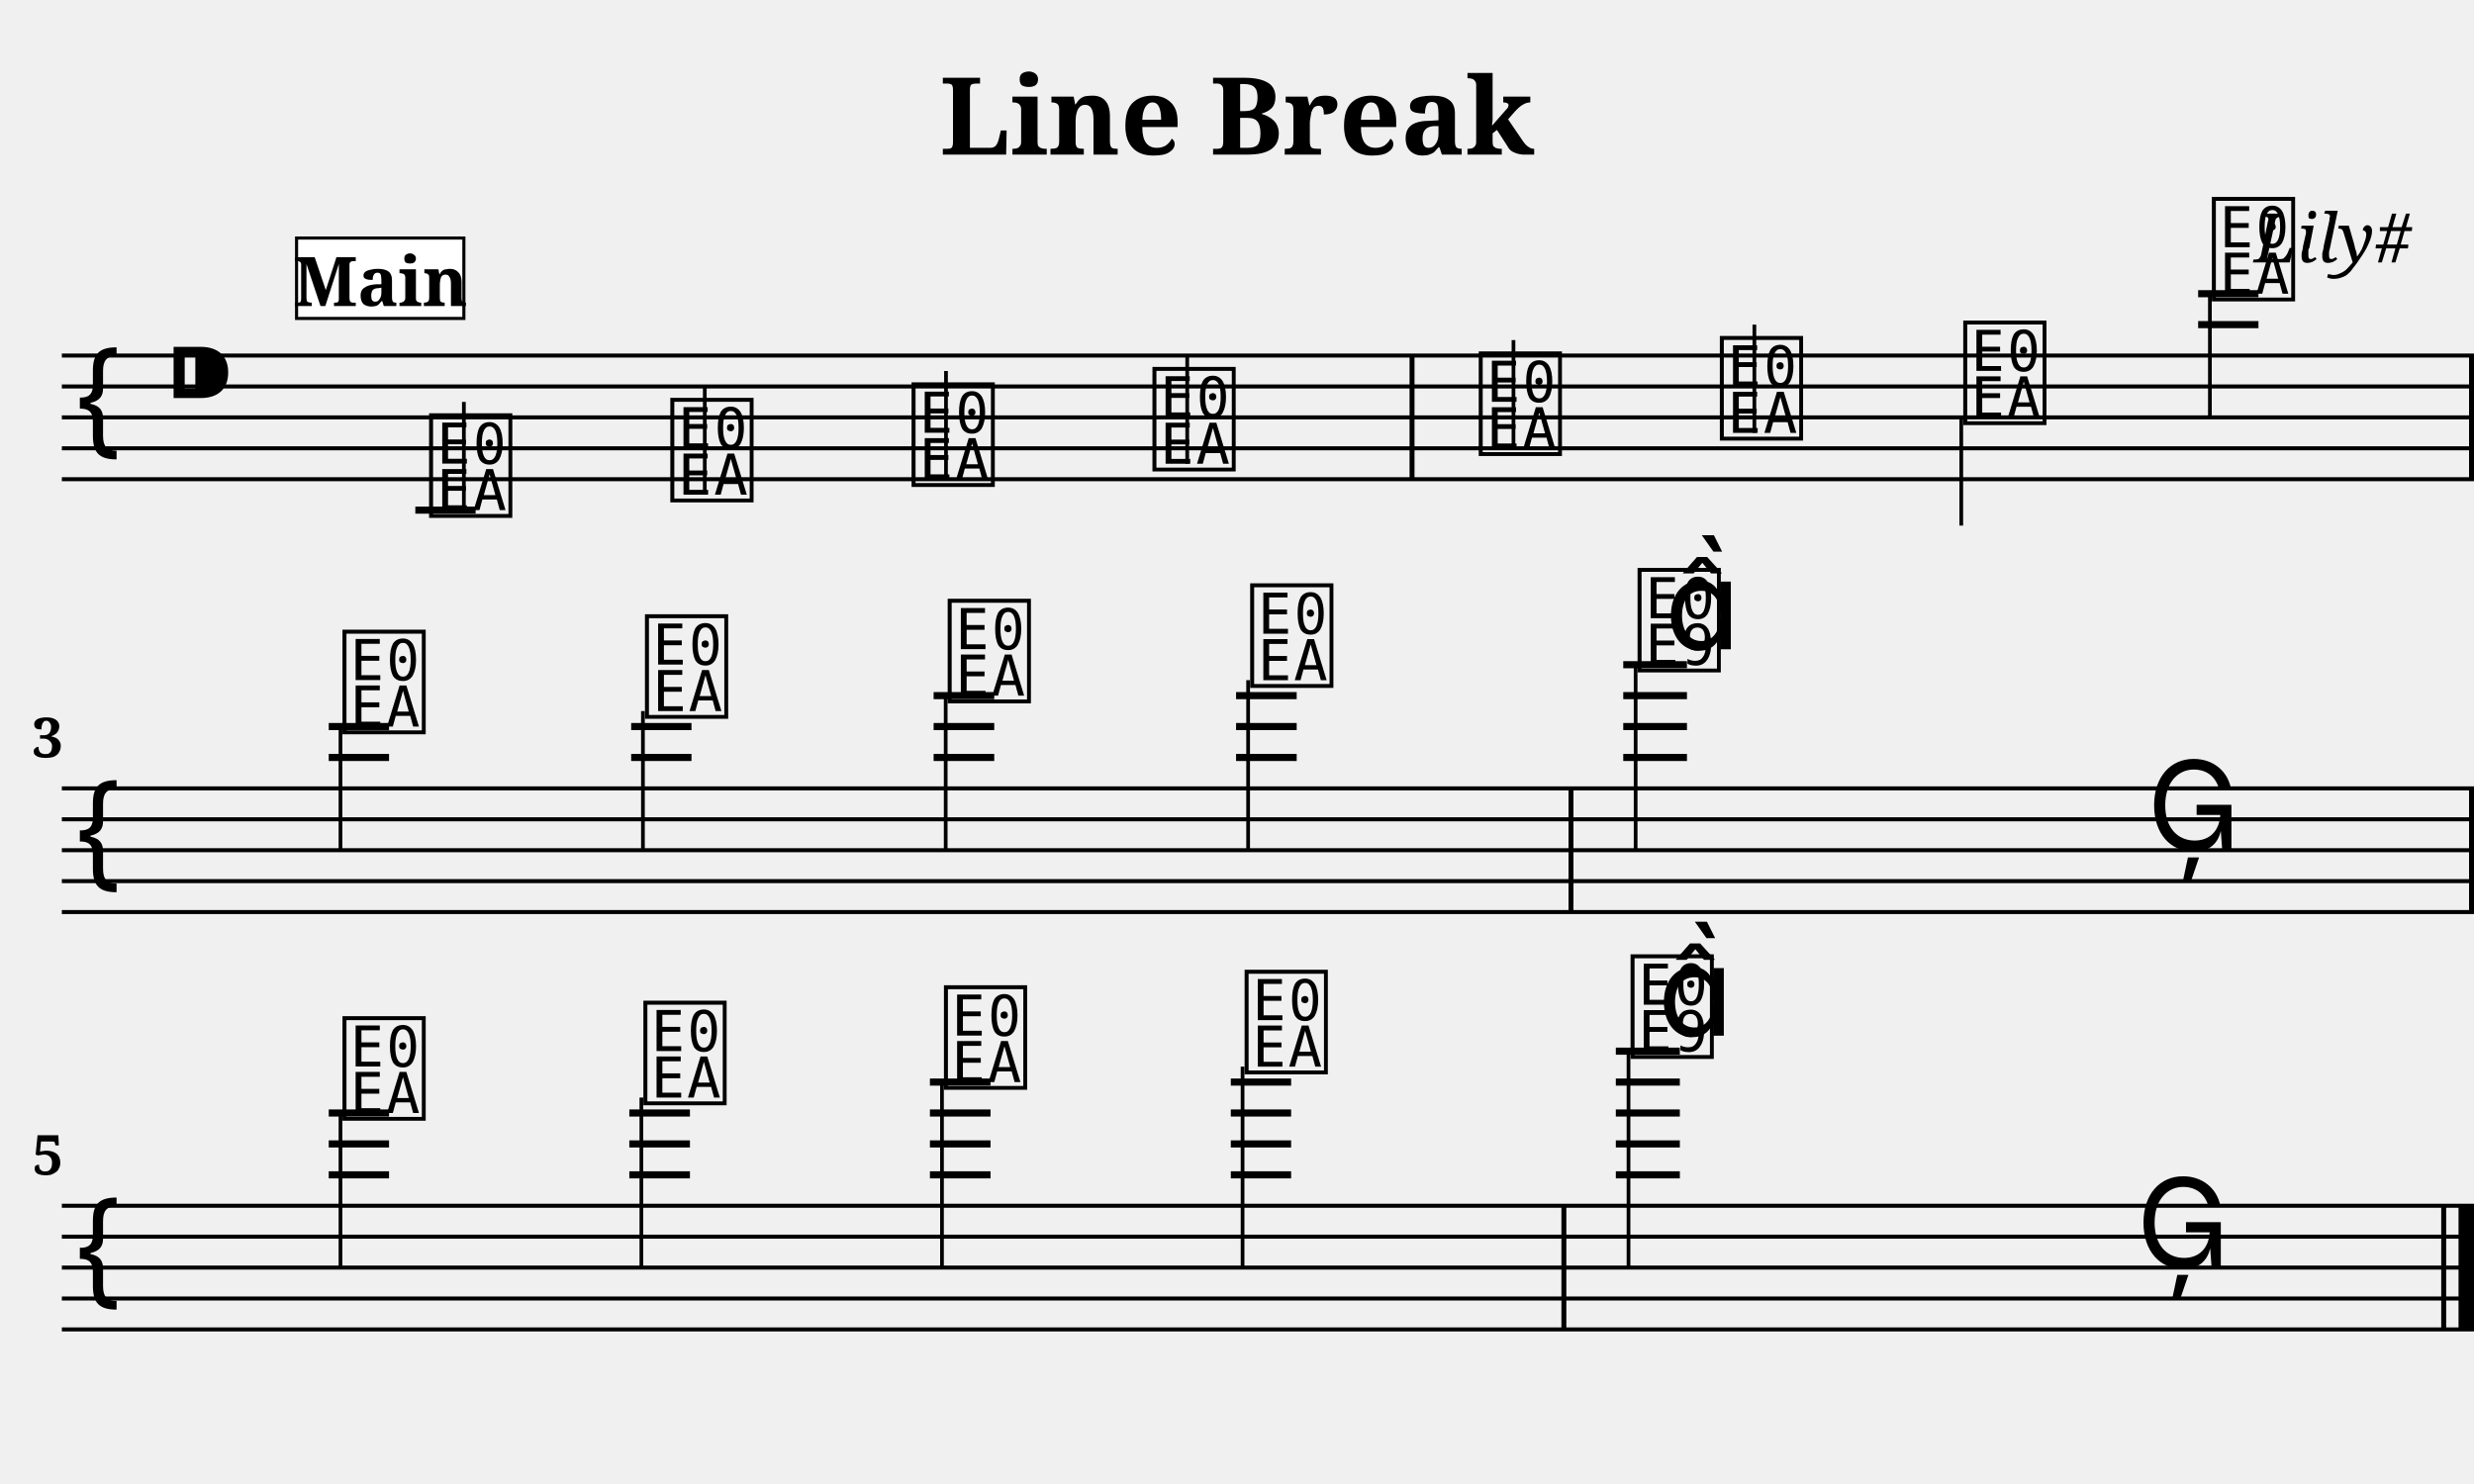
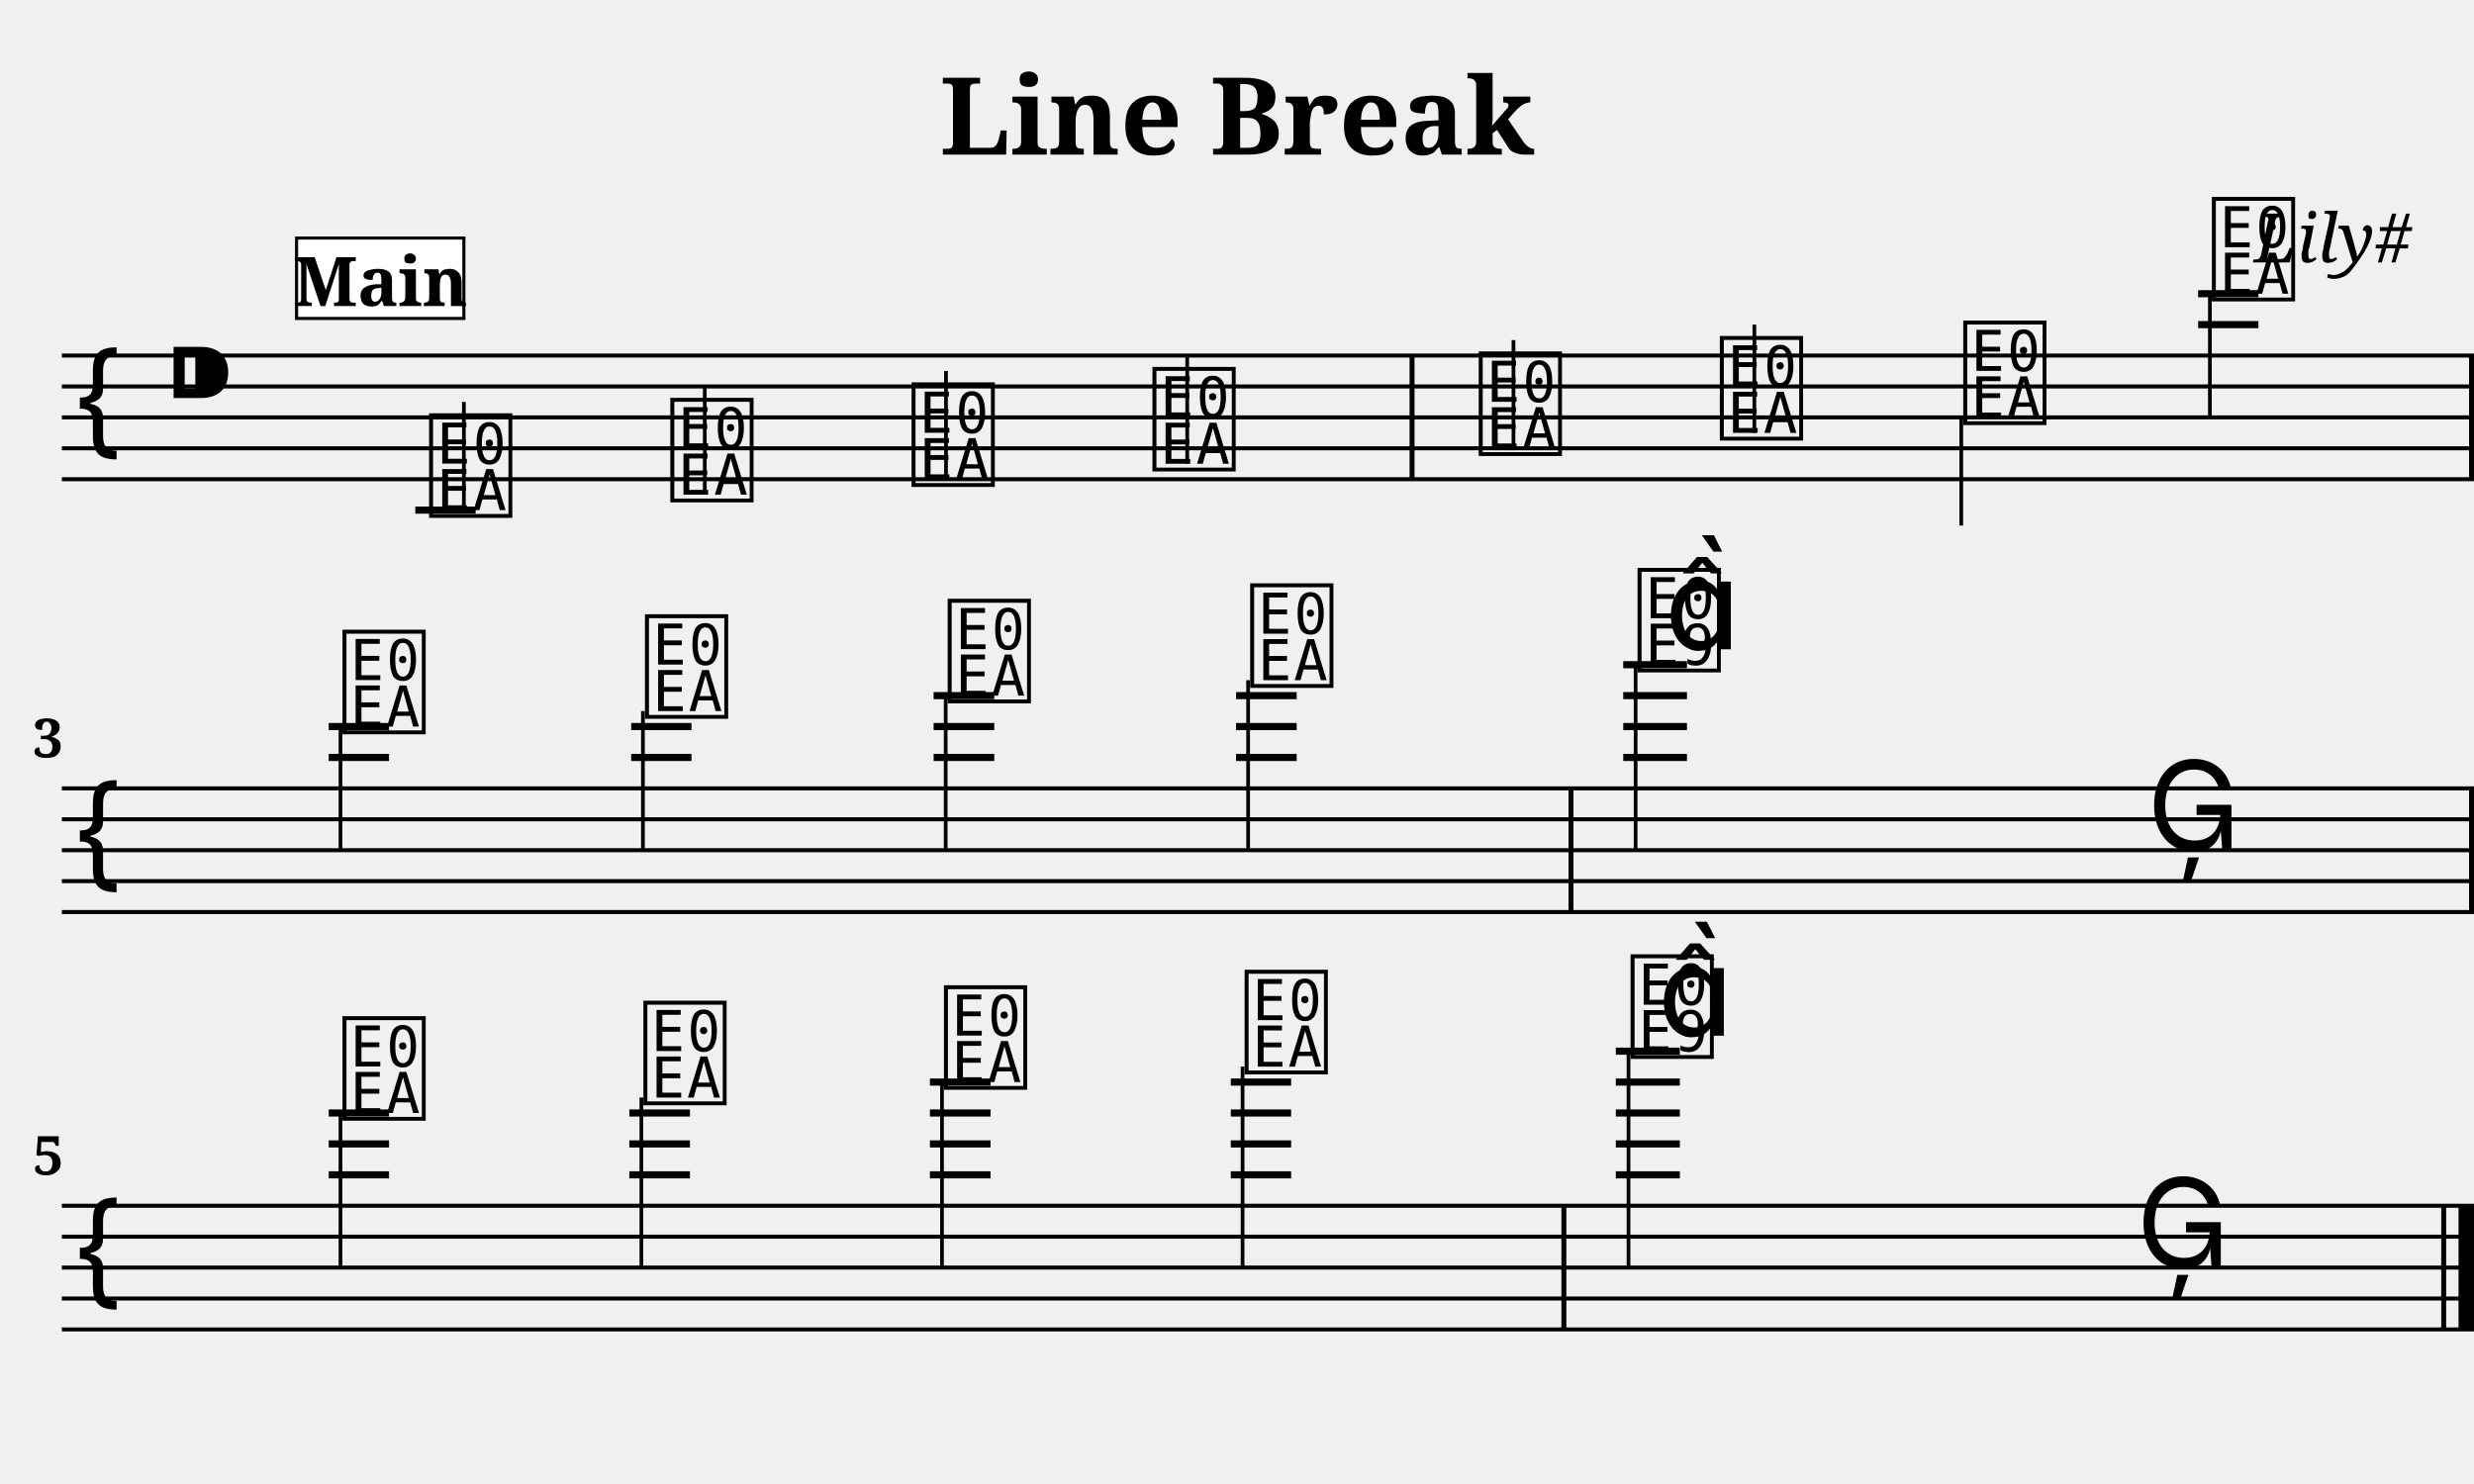
<svg xmlns="http://www.w3.org/2000/svg" width="800.0" height="480.0" viewBox="0 0 80.00 48.00">
  <style>
  @font-face { font-family: 'Emmentaler'; src: local('Emmentaler'); }
  .music { font-family: 'Emmentaler', serif; }
</style>
  <text x="40.00" y="5.00" font-size="3.49" font-family="serif" font-weight="bold" text-anchor="middle">Line Break</text>
  <text x="78.00" y="8.49" font-size="2.20" font-family="serif" font-style="italic" text-anchor="end">Lily#</text>
  <g transform="translate(2.00,0.00) scale(1,1)">
    <line x1="0.00" y1="11.50" x2="78.00" y2="11.50" stroke="#000000" stroke-width="0.130" />
    <line x1="0.00" y1="12.50" x2="78.00" y2="12.50" stroke="#000000" stroke-width="0.130" />
    <line x1="0.00" y1="13.50" x2="78.00" y2="13.50" stroke="#000000" stroke-width="0.130" />
    <line x1="0.00" y1="14.50" x2="78.00" y2="14.50" stroke="#000000" stroke-width="0.130" />
    <line x1="0.00" y1="15.50" x2="78.00" y2="15.50" stroke="#000000" stroke-width="0.130" />
    <text class="music" x="0.30" y="14.50" font-size="4.00"></text>
    <text class="music" x="3.30" y="13.50" font-size="4.00"></text>
    <text class="music" x="11.75" y="16.50" font-size="4.00" data-pos="179"></text>
    <line x1="13.00" y1="16.50" x2="13.00" y2="13.00" stroke="#000000" stroke-width="0.120" />
    <text class="music" x="19.55" y="16.00" font-size="4.00" data-pos="186"></text>
    <line x1="20.79" y1="16.00" x2="20.79" y2="12.50" stroke="#000000" stroke-width="0.120" />
    <text class="music" x="27.35" y="15.50" font-size="4.00" data-pos="188"></text>
    <line x1="28.59" y1="15.50" x2="28.59" y2="12.00" stroke="#000000" stroke-width="0.120" />
    <text class="music" x="35.14" y="15.00" font-size="4.00" data-pos="190"></text>
    <line x1="36.39" y1="15.00" x2="36.39" y2="11.50" stroke="#000000" stroke-width="0.120" />
    <text class="music" x="45.69" y="14.50" font-size="4.00" data-pos="194"></text>
    <line x1="46.94" y1="14.50" x2="46.94" y2="11.00" stroke="#000000" stroke-width="0.120" />
    <text class="music" x="53.49" y="14.00" font-size="4.00" data-pos="197"></text>
    <line x1="54.73" y1="14.00" x2="54.73" y2="10.50" stroke="#000000" stroke-width="0.120" />
    <text class="music" x="61.36" y="13.50" font-size="4.00" data-pos="199"></text>
    <line x1="61.42" y1="13.50" x2="61.42" y2="17.00" stroke="#000000" stroke-width="0.120" />
    <text class="music" x="69.40" y="9.50" font-size="4.00" data-pos="201"></text>
    <line x1="69.46" y1="9.50" x2="69.46" y2="13.50" stroke="#000000" stroke-width="0.120" />
    <line x1="11.43" y1="16.50" x2="13.38" y2="16.50" stroke="#000000" stroke-width="0.230" />
    <line x1="69.08" y1="10.50" x2="71.03" y2="10.50" stroke="#000000" stroke-width="0.230" />
    <line x1="69.08" y1="9.50" x2="71.03" y2="9.50" stroke="#000000" stroke-width="0.230" />
    <rect x="43.58" y="11.50" width="0.16" height="4.00" fill="#000000" />
    <rect x="77.84" y="11.50" width="0.16" height="4.00" fill="#000000" />
    <line x1="0.00" y1="25.50" x2="78.00" y2="25.50" stroke="#000000" stroke-width="0.130" />
    <line x1="0.00" y1="26.50" x2="78.00" y2="26.50" stroke="#000000" stroke-width="0.130" />
    <line x1="0.00" y1="27.50" x2="78.00" y2="27.50" stroke="#000000" stroke-width="0.130" />
    <line x1="0.00" y1="28.50" x2="78.00" y2="28.50" stroke="#000000" stroke-width="0.130" />
    <line x1="0.00" y1="29.50" x2="78.00" y2="29.50" stroke="#000000" stroke-width="0.130" />
    <text class="music" x="0.30" y="28.50" font-size="4.00"></text>
    <text class="music" x="8.95" y="23.50" font-size="4.00" data-pos="216"></text>
    <line x1="9.01" y1="23.50" x2="9.01" y2="27.50" stroke="#000000" stroke-width="0.120" />
    <text class="music" x="18.73" y="23.00" font-size="4.00" data-pos="223"></text>
    <line x1="18.79" y1="23.00" x2="18.79" y2="27.50" stroke="#000000" stroke-width="0.120" />
    <text class="music" x="28.52" y="22.50" font-size="4.00" data-pos="225"></text>
    <line x1="28.58" y1="22.50" x2="28.58" y2="27.50" stroke="#000000" stroke-width="0.120" />
    <text class="music" x="38.30" y="22.00" font-size="4.00" data-pos="227"></text>
    <line x1="38.36" y1="22.00" x2="38.36" y2="27.50" stroke="#000000" stroke-width="0.120" />
    <text class="music" x="50.83" y="21.50" font-size="4.00" data-pos="231"></text>
    <line x1="50.89" y1="21.50" x2="50.89" y2="27.50" stroke="#000000" stroke-width="0.120" />
    <text class="music" x="51.83" y="21.00" font-size="4.00"></text>
    <text class="music" x="67.42" y="27.50" font-size="4.00" data-pos="235"></text>
    <line x1="8.63" y1="24.50" x2="10.58" y2="24.50" stroke="#000000" stroke-width="0.230" />
    <line x1="8.63" y1="23.50" x2="10.58" y2="23.50" stroke="#000000" stroke-width="0.230" />
    <line x1="18.41" y1="24.50" x2="20.36" y2="24.50" stroke="#000000" stroke-width="0.230" />
    <line x1="18.41" y1="23.50" x2="20.36" y2="23.50" stroke="#000000" stroke-width="0.230" />
    <line x1="28.19" y1="24.50" x2="30.15" y2="24.50" stroke="#000000" stroke-width="0.230" />
    <line x1="28.19" y1="23.50" x2="30.15" y2="23.50" stroke="#000000" stroke-width="0.230" />
    <line x1="28.19" y1="22.50" x2="30.15" y2="22.50" stroke="#000000" stroke-width="0.230" />
    <line x1="37.97" y1="24.50" x2="39.93" y2="24.50" stroke="#000000" stroke-width="0.230" />
    <line x1="37.97" y1="23.50" x2="39.93" y2="23.50" stroke="#000000" stroke-width="0.230" />
    <line x1="37.97" y1="22.50" x2="39.93" y2="22.50" stroke="#000000" stroke-width="0.230" />
    <line x1="50.49" y1="24.50" x2="52.55" y2="24.50" stroke="#000000" stroke-width="0.230" />
    <line x1="50.49" y1="23.50" x2="52.55" y2="23.50" stroke="#000000" stroke-width="0.230" />
    <line x1="50.49" y1="22.50" x2="52.55" y2="22.50" stroke="#000000" stroke-width="0.230" />
    <line x1="50.49" y1="21.50" x2="52.55" y2="21.50" stroke="#000000" stroke-width="0.230" />
    <rect x="48.72" y="25.50" width="0.16" height="4.00" fill="#000000" />
    <rect x="77.84" y="25.50" width="0.16" height="4.00" fill="#000000" />
    <line x1="0.00" y1="39.00" x2="78.00" y2="39.00" stroke="#000000" stroke-width="0.130" />
    <line x1="0.00" y1="40.00" x2="78.00" y2="40.00" stroke="#000000" stroke-width="0.130" />
    <line x1="0.00" y1="41.00" x2="78.00" y2="41.00" stroke="#000000" stroke-width="0.130" />
    <line x1="0.00" y1="42.00" x2="78.00" y2="42.00" stroke="#000000" stroke-width="0.130" />
    <line x1="0.00" y1="43.00" x2="78.00" y2="43.00" stroke="#000000" stroke-width="0.130" />
    <text class="music" x="0.30" y="42.00" font-size="4.00"></text>
    <text class="music" x="8.95" y="36.00" font-size="4.00" data-pos="250"></text>
    <line x1="9.01" y1="36.00" x2="9.01" y2="41.00" stroke="#000000" stroke-width="0.120" />
    <text class="music" x="18.68" y="35.50" font-size="4.00" data-pos="257"></text>
    <line x1="18.74" y1="35.50" x2="18.74" y2="41.00" stroke="#000000" stroke-width="0.120" />
    <text class="music" x="28.40" y="35.00" font-size="4.00" data-pos="259"></text>
    <line x1="28.46" y1="35.00" x2="28.46" y2="41.00" stroke="#000000" stroke-width="0.120" />
    <text class="music" x="38.12" y="34.50" font-size="4.00" data-pos="261"></text>
    <line x1="38.18" y1="34.50" x2="38.18" y2="41.00" stroke="#000000" stroke-width="0.120" />
    <text class="music" x="50.60" y="34.00" font-size="4.00" data-pos="265"></text>
    <line x1="50.66" y1="34.00" x2="50.66" y2="41.00" stroke="#000000" stroke-width="0.120" />
    <text class="music" x="51.60" y="33.50" font-size="4.00"></text>
    <text class="music" x="67.08" y="41.00" font-size="4.00" data-pos="269"></text>
    <line x1="8.63" y1="38.00" x2="10.58" y2="38.00" stroke="#000000" stroke-width="0.230" />
    <line x1="8.63" y1="37.00" x2="10.58" y2="37.00" stroke="#000000" stroke-width="0.230" />
    <line x1="8.63" y1="36.00" x2="10.58" y2="36.00" stroke="#000000" stroke-width="0.230" />
    <line x1="18.35" y1="38.00" x2="20.31" y2="38.00" stroke="#000000" stroke-width="0.230" />
    <line x1="18.35" y1="37.00" x2="20.31" y2="37.00" stroke="#000000" stroke-width="0.230" />
    <line x1="18.35" y1="36.00" x2="20.31" y2="36.00" stroke="#000000" stroke-width="0.230" />
    <line x1="28.07" y1="38.00" x2="30.03" y2="38.00" stroke="#000000" stroke-width="0.230" />
    <line x1="28.07" y1="37.00" x2="30.03" y2="37.00" stroke="#000000" stroke-width="0.230" />
    <line x1="28.07" y1="36.00" x2="30.03" y2="36.00" stroke="#000000" stroke-width="0.230" />
    <line x1="28.07" y1="35.00" x2="30.03" y2="35.00" stroke="#000000" stroke-width="0.230" />
    <line x1="37.80" y1="38.00" x2="39.75" y2="38.00" stroke="#000000" stroke-width="0.230" />
    <line x1="37.80" y1="37.00" x2="39.75" y2="37.00" stroke="#000000" stroke-width="0.230" />
    <line x1="37.80" y1="36.00" x2="39.75" y2="36.00" stroke="#000000" stroke-width="0.230" />
    <line x1="37.80" y1="35.00" x2="39.75" y2="35.00" stroke="#000000" stroke-width="0.230" />
    <line x1="50.25" y1="38.00" x2="52.32" y2="38.00" stroke="#000000" stroke-width="0.230" />
    <line x1="50.25" y1="37.00" x2="52.32" y2="37.00" stroke="#000000" stroke-width="0.230" />
    <line x1="50.25" y1="36.00" x2="52.32" y2="36.00" stroke="#000000" stroke-width="0.230" />
    <line x1="50.25" y1="35.00" x2="52.32" y2="35.00" stroke="#000000" stroke-width="0.230" />
    <line x1="50.25" y1="34.00" x2="52.32" y2="34.00" stroke="#000000" stroke-width="0.230" />
    <rect x="48.49" y="39.00" width="0.16" height="4.00" fill="#000000" />
    <rect x="76.94" y="39.00" width="0.16" height="4.00" fill="#000000" />
    <rect x="77.50" y="39.00" width="0.50" height="4.00" fill="#000000" />
-     <text x="0.05" y="24.50" font-size="1.80" font-family="serif" font-weight="bold" text-anchor="end" fill="#000000">3</text>
-     <text x="0.05" y="38.00" font-size="1.80" font-family="serif" font-weight="bold" text-anchor="end" fill="#000000">5</text>
+     <text x="0.05" y="24.50" font-size="1.75" font-family="serif" font-weight="bold" text-anchor="end" fill="#000000">3</text>
+     <text x="0.05" y="38.00" font-size="1.75" font-family="serif" font-weight="bold" text-anchor="end" fill="#000000">5</text>
    <rect x="7.59" y="7.70" width="5.41" height="2.60" fill="#FFFFFF" stroke="#000000" stroke-width="0.100" data-pos="0" />
    <text x="10.30" y="9.90" font-size="2.20" font-family="serif" font-weight="bold" text-anchor="middle" fill="#000000" data-pos="0">Main</text>
  </g>
</svg>
